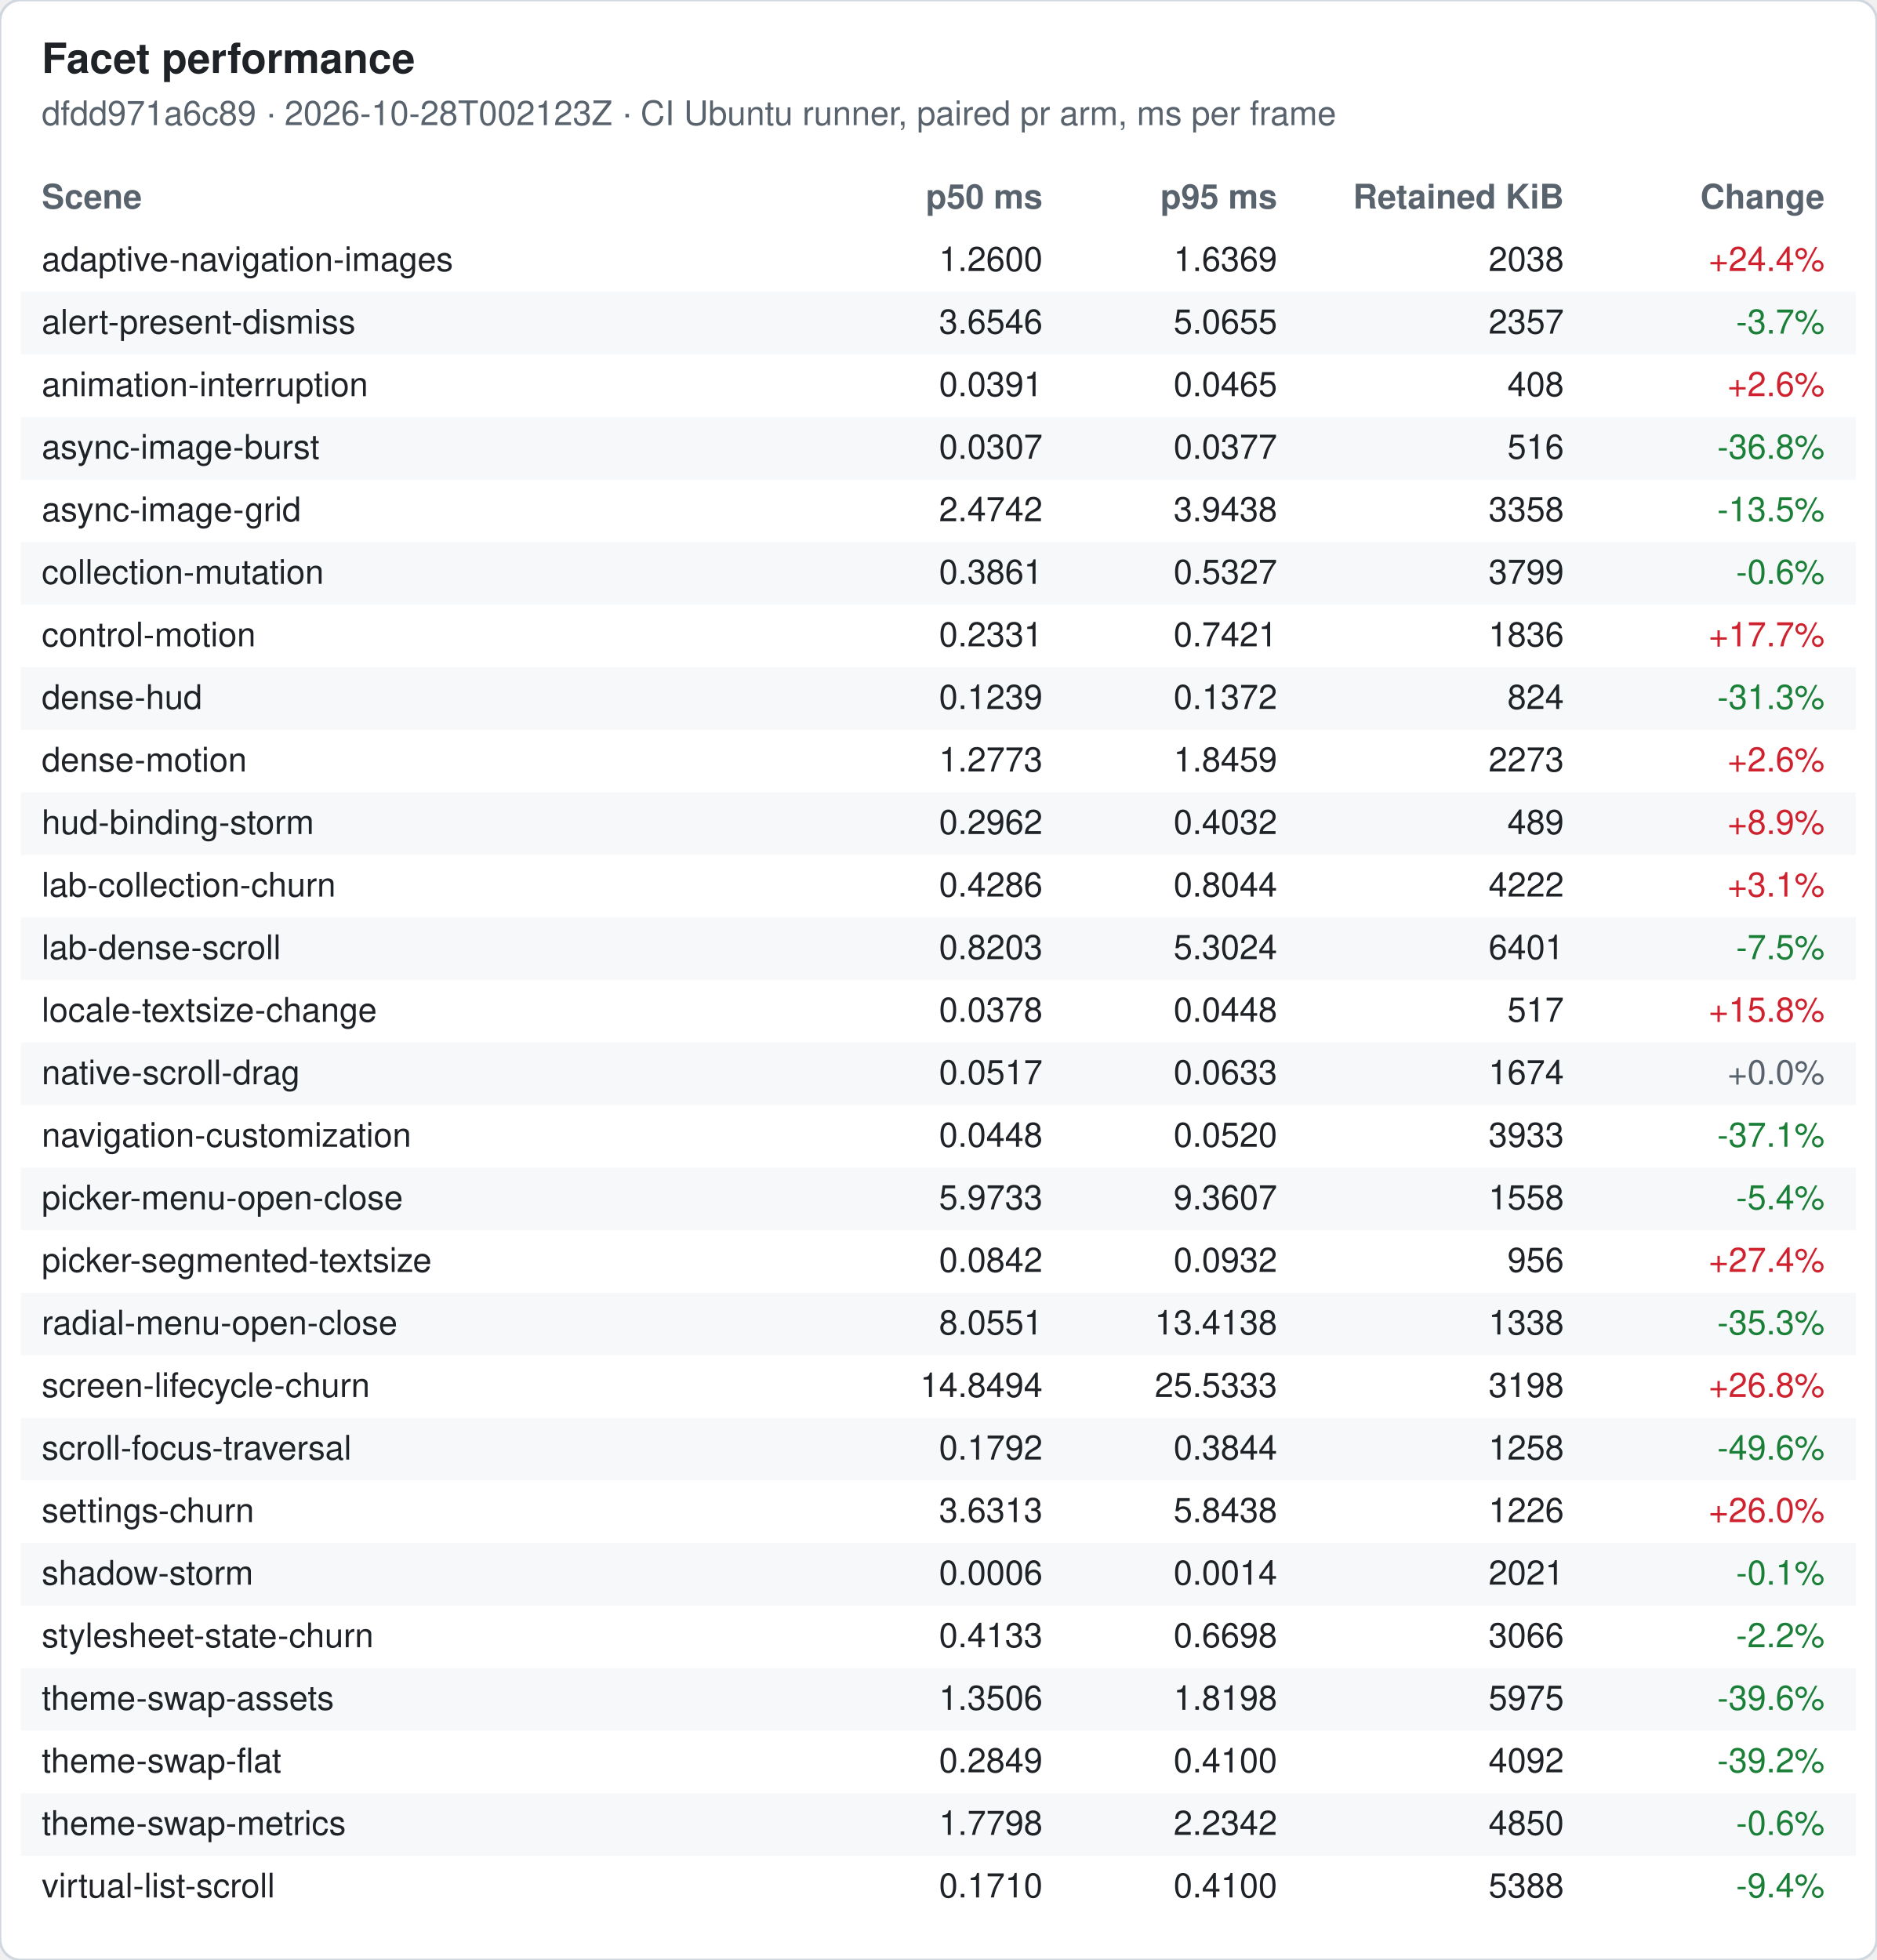
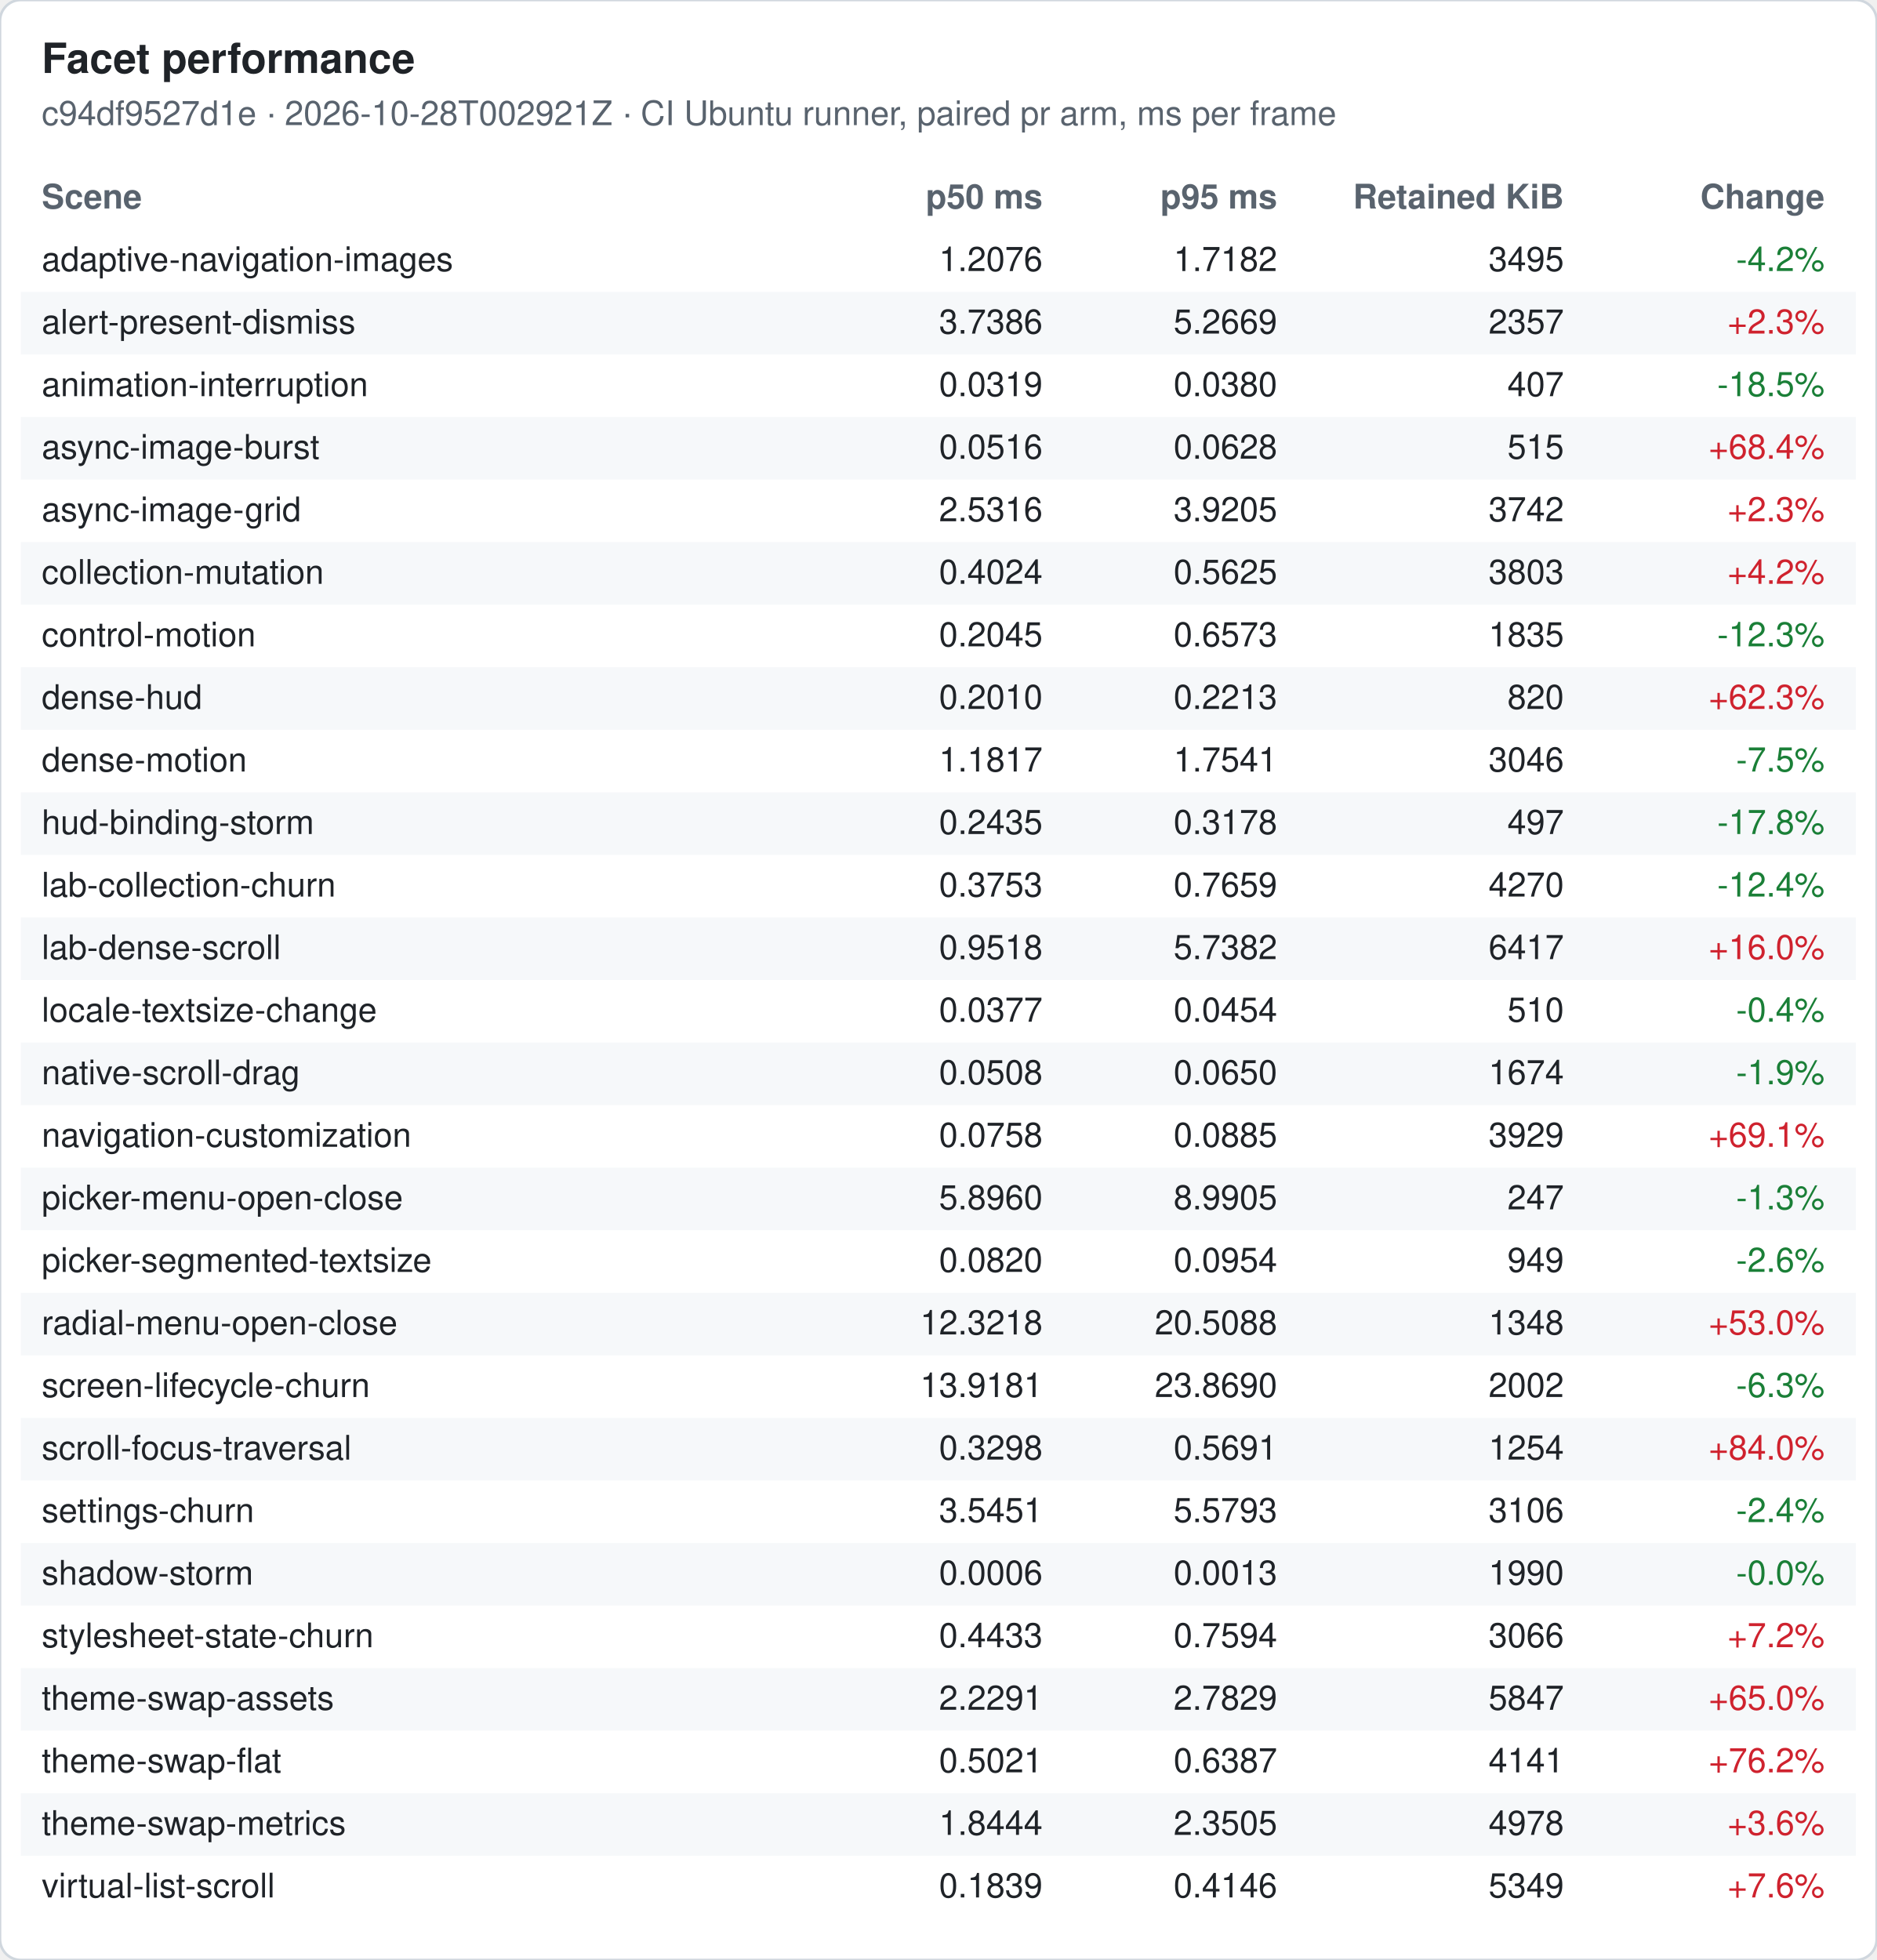
<svg xmlns="http://www.w3.org/2000/svg" width="720" height="752" viewBox="0 0 720 752" font-family="-apple-system, Segoe UI, Helvetica, Arial, sans-serif" font-size="13">
  <rect width="720" height="752" rx="8" fill="#ffffff" stroke="#d0d7de" />
  <text x="16" y="28" font-size="16" font-weight="600" fill="#1f2328">Facet performance</text>
-   <text x="16" y="48" fill="#59636e">dfdd971a6c89 · 2026-10-28T002123Z · CI Ubuntu runner, paired pr arm, ms per frame</text>
+   <text x="16" y="48" fill="#59636e">c94df9527d1e · 2026-10-28T002921Z · CI Ubuntu runner, paired pr arm, ms per frame</text>
  <text x="16" y="80" font-weight="600" fill="#59636e">Scene</text>
  <text x="400" y="80" font-weight="600" fill="#59636e" text-anchor="end">p50 ms</text>
  <text x="490" y="80" font-weight="600" fill="#59636e" text-anchor="end">p95 ms</text>
  <text x="600" y="80" font-weight="600" fill="#59636e" text-anchor="end">Retained KiB</text>
  <text x="700" y="80" font-weight="600" fill="#59636e" text-anchor="end">Change</text>
  <text x="16" y="104" fill="#1f2328">adaptive-navigation-images</text>
-   <text x="400" y="104" fill="#1f2328" text-anchor="end">1.2600</text>
-   <text x="490" y="104" fill="#1f2328" text-anchor="end">1.6369</text>
-   <text x="600" y="104" fill="#1f2328" text-anchor="end">2038</text>
-   <text x="700" y="104" fill="#cf222e" text-anchor="end">+24.4%</text>
+   <text x="400" y="104" fill="#1f2328" text-anchor="end">1.2076</text>
+   <text x="490" y="104" fill="#1f2328" text-anchor="end">1.7182</text>
+   <text x="600" y="104" fill="#1f2328" text-anchor="end">3495</text>
+   <text x="700" y="104" fill="#1a7f37" text-anchor="end">-4.2%</text>
  <rect x="8" y="112" width="704" height="24" fill="#f6f8fa" />
  <text x="16" y="128" fill="#1f2328">alert-present-dismiss</text>
-   <text x="400" y="128" fill="#1f2328" text-anchor="end">3.6546</text>
-   <text x="490" y="128" fill="#1f2328" text-anchor="end">5.0655</text>
+   <text x="400" y="128" fill="#1f2328" text-anchor="end">3.7386</text>
+   <text x="490" y="128" fill="#1f2328" text-anchor="end">5.2669</text>
  <text x="600" y="128" fill="#1f2328" text-anchor="end">2357</text>
-   <text x="700" y="128" fill="#1a7f37" text-anchor="end">-3.7%</text>
+   <text x="700" y="128" fill="#cf222e" text-anchor="end">+2.3%</text>
  <text x="16" y="152" fill="#1f2328">animation-interruption</text>
-   <text x="400" y="152" fill="#1f2328" text-anchor="end">0.0391</text>
-   <text x="490" y="152" fill="#1f2328" text-anchor="end">0.0465</text>
-   <text x="600" y="152" fill="#1f2328" text-anchor="end">408</text>
-   <text x="700" y="152" fill="#cf222e" text-anchor="end">+2.6%</text>
+   <text x="400" y="152" fill="#1f2328" text-anchor="end">0.0319</text>
+   <text x="490" y="152" fill="#1f2328" text-anchor="end">0.0380</text>
+   <text x="600" y="152" fill="#1f2328" text-anchor="end">407</text>
+   <text x="700" y="152" fill="#1a7f37" text-anchor="end">-18.5%</text>
  <rect x="8" y="160" width="704" height="24" fill="#f6f8fa" />
  <text x="16" y="176" fill="#1f2328">async-image-burst</text>
-   <text x="400" y="176" fill="#1f2328" text-anchor="end">0.0307</text>
-   <text x="490" y="176" fill="#1f2328" text-anchor="end">0.0377</text>
-   <text x="600" y="176" fill="#1f2328" text-anchor="end">516</text>
-   <text x="700" y="176" fill="#1a7f37" text-anchor="end">-36.8%</text>
+   <text x="400" y="176" fill="#1f2328" text-anchor="end">0.0516</text>
+   <text x="490" y="176" fill="#1f2328" text-anchor="end">0.0628</text>
+   <text x="600" y="176" fill="#1f2328" text-anchor="end">515</text>
+   <text x="700" y="176" fill="#cf222e" text-anchor="end">+68.4%</text>
  <text x="16" y="200" fill="#1f2328">async-image-grid</text>
-   <text x="400" y="200" fill="#1f2328" text-anchor="end">2.4742</text>
-   <text x="490" y="200" fill="#1f2328" text-anchor="end">3.9438</text>
-   <text x="600" y="200" fill="#1f2328" text-anchor="end">3358</text>
-   <text x="700" y="200" fill="#1a7f37" text-anchor="end">-13.5%</text>
+   <text x="400" y="200" fill="#1f2328" text-anchor="end">2.5316</text>
+   <text x="490" y="200" fill="#1f2328" text-anchor="end">3.9205</text>
+   <text x="600" y="200" fill="#1f2328" text-anchor="end">3742</text>
+   <text x="700" y="200" fill="#cf222e" text-anchor="end">+2.3%</text>
  <rect x="8" y="208" width="704" height="24" fill="#f6f8fa" />
  <text x="16" y="224" fill="#1f2328">collection-mutation</text>
-   <text x="400" y="224" fill="#1f2328" text-anchor="end">0.3861</text>
-   <text x="490" y="224" fill="#1f2328" text-anchor="end">0.5327</text>
-   <text x="600" y="224" fill="#1f2328" text-anchor="end">3799</text>
-   <text x="700" y="224" fill="#1a7f37" text-anchor="end">-0.6%</text>
+   <text x="400" y="224" fill="#1f2328" text-anchor="end">0.4024</text>
+   <text x="490" y="224" fill="#1f2328" text-anchor="end">0.5625</text>
+   <text x="600" y="224" fill="#1f2328" text-anchor="end">3803</text>
+   <text x="700" y="224" fill="#cf222e" text-anchor="end">+4.2%</text>
  <text x="16" y="248" fill="#1f2328">control-motion</text>
-   <text x="400" y="248" fill="#1f2328" text-anchor="end">0.2331</text>
-   <text x="490" y="248" fill="#1f2328" text-anchor="end">0.7421</text>
-   <text x="600" y="248" fill="#1f2328" text-anchor="end">1836</text>
-   <text x="700" y="248" fill="#cf222e" text-anchor="end">+17.7%</text>
+   <text x="400" y="248" fill="#1f2328" text-anchor="end">0.2045</text>
+   <text x="490" y="248" fill="#1f2328" text-anchor="end">0.6573</text>
+   <text x="600" y="248" fill="#1f2328" text-anchor="end">1835</text>
+   <text x="700" y="248" fill="#1a7f37" text-anchor="end">-12.3%</text>
  <rect x="8" y="256" width="704" height="24" fill="#f6f8fa" />
  <text x="16" y="272" fill="#1f2328">dense-hud</text>
-   <text x="400" y="272" fill="#1f2328" text-anchor="end">0.1239</text>
-   <text x="490" y="272" fill="#1f2328" text-anchor="end">0.1372</text>
-   <text x="600" y="272" fill="#1f2328" text-anchor="end">824</text>
-   <text x="700" y="272" fill="#1a7f37" text-anchor="end">-31.3%</text>
+   <text x="400" y="272" fill="#1f2328" text-anchor="end">0.2010</text>
+   <text x="490" y="272" fill="#1f2328" text-anchor="end">0.2213</text>
+   <text x="600" y="272" fill="#1f2328" text-anchor="end">820</text>
+   <text x="700" y="272" fill="#cf222e" text-anchor="end">+62.3%</text>
  <text x="16" y="296" fill="#1f2328">dense-motion</text>
-   <text x="400" y="296" fill="#1f2328" text-anchor="end">1.2773</text>
-   <text x="490" y="296" fill="#1f2328" text-anchor="end">1.8459</text>
-   <text x="600" y="296" fill="#1f2328" text-anchor="end">2273</text>
-   <text x="700" y="296" fill="#cf222e" text-anchor="end">+2.6%</text>
+   <text x="400" y="296" fill="#1f2328" text-anchor="end">1.1817</text>
+   <text x="490" y="296" fill="#1f2328" text-anchor="end">1.7541</text>
+   <text x="600" y="296" fill="#1f2328" text-anchor="end">3046</text>
+   <text x="700" y="296" fill="#1a7f37" text-anchor="end">-7.5%</text>
  <rect x="8" y="304" width="704" height="24" fill="#f6f8fa" />
  <text x="16" y="320" fill="#1f2328">hud-binding-storm</text>
-   <text x="400" y="320" fill="#1f2328" text-anchor="end">0.2962</text>
-   <text x="490" y="320" fill="#1f2328" text-anchor="end">0.4032</text>
-   <text x="600" y="320" fill="#1f2328" text-anchor="end">489</text>
-   <text x="700" y="320" fill="#cf222e" text-anchor="end">+8.9%</text>
+   <text x="400" y="320" fill="#1f2328" text-anchor="end">0.2435</text>
+   <text x="490" y="320" fill="#1f2328" text-anchor="end">0.3178</text>
+   <text x="600" y="320" fill="#1f2328" text-anchor="end">497</text>
+   <text x="700" y="320" fill="#1a7f37" text-anchor="end">-17.8%</text>
  <text x="16" y="344" fill="#1f2328">lab-collection-churn</text>
-   <text x="400" y="344" fill="#1f2328" text-anchor="end">0.4286</text>
-   <text x="490" y="344" fill="#1f2328" text-anchor="end">0.8044</text>
-   <text x="600" y="344" fill="#1f2328" text-anchor="end">4222</text>
-   <text x="700" y="344" fill="#cf222e" text-anchor="end">+3.1%</text>
+   <text x="400" y="344" fill="#1f2328" text-anchor="end">0.3753</text>
+   <text x="490" y="344" fill="#1f2328" text-anchor="end">0.7659</text>
+   <text x="600" y="344" fill="#1f2328" text-anchor="end">4270</text>
+   <text x="700" y="344" fill="#1a7f37" text-anchor="end">-12.4%</text>
  <rect x="8" y="352" width="704" height="24" fill="#f6f8fa" />
  <text x="16" y="368" fill="#1f2328">lab-dense-scroll</text>
-   <text x="400" y="368" fill="#1f2328" text-anchor="end">0.8203</text>
-   <text x="490" y="368" fill="#1f2328" text-anchor="end">5.3024</text>
-   <text x="600" y="368" fill="#1f2328" text-anchor="end">6401</text>
-   <text x="700" y="368" fill="#1a7f37" text-anchor="end">-7.5%</text>
+   <text x="400" y="368" fill="#1f2328" text-anchor="end">0.9518</text>
+   <text x="490" y="368" fill="#1f2328" text-anchor="end">5.7382</text>
+   <text x="600" y="368" fill="#1f2328" text-anchor="end">6417</text>
+   <text x="700" y="368" fill="#cf222e" text-anchor="end">+16.0%</text>
  <text x="16" y="392" fill="#1f2328">locale-textsize-change</text>
-   <text x="400" y="392" fill="#1f2328" text-anchor="end">0.0378</text>
-   <text x="490" y="392" fill="#1f2328" text-anchor="end">0.0448</text>
-   <text x="600" y="392" fill="#1f2328" text-anchor="end">517</text>
-   <text x="700" y="392" fill="#cf222e" text-anchor="end">+15.8%</text>
+   <text x="400" y="392" fill="#1f2328" text-anchor="end">0.0377</text>
+   <text x="490" y="392" fill="#1f2328" text-anchor="end">0.0454</text>
+   <text x="600" y="392" fill="#1f2328" text-anchor="end">510</text>
+   <text x="700" y="392" fill="#1a7f37" text-anchor="end">-0.4%</text>
  <rect x="8" y="400" width="704" height="24" fill="#f6f8fa" />
  <text x="16" y="416" fill="#1f2328">native-scroll-drag</text>
-   <text x="400" y="416" fill="#1f2328" text-anchor="end">0.0517</text>
-   <text x="490" y="416" fill="#1f2328" text-anchor="end">0.0633</text>
+   <text x="400" y="416" fill="#1f2328" text-anchor="end">0.0508</text>
+   <text x="490" y="416" fill="#1f2328" text-anchor="end">0.0650</text>
  <text x="600" y="416" fill="#1f2328" text-anchor="end">1674</text>
-   <text x="700" y="416" fill="#59636e" text-anchor="end">+0.0%</text>
+   <text x="700" y="416" fill="#1a7f37" text-anchor="end">-1.9%</text>
  <text x="16" y="440" fill="#1f2328">navigation-customization</text>
-   <text x="400" y="440" fill="#1f2328" text-anchor="end">0.0448</text>
-   <text x="490" y="440" fill="#1f2328" text-anchor="end">0.0520</text>
-   <text x="600" y="440" fill="#1f2328" text-anchor="end">3933</text>
-   <text x="700" y="440" fill="#1a7f37" text-anchor="end">-37.1%</text>
+   <text x="400" y="440" fill="#1f2328" text-anchor="end">0.0758</text>
+   <text x="490" y="440" fill="#1f2328" text-anchor="end">0.0885</text>
+   <text x="600" y="440" fill="#1f2328" text-anchor="end">3929</text>
+   <text x="700" y="440" fill="#cf222e" text-anchor="end">+69.1%</text>
  <rect x="8" y="448" width="704" height="24" fill="#f6f8fa" />
  <text x="16" y="464" fill="#1f2328">picker-menu-open-close</text>
-   <text x="400" y="464" fill="#1f2328" text-anchor="end">5.9733</text>
-   <text x="490" y="464" fill="#1f2328" text-anchor="end">9.3607</text>
-   <text x="600" y="464" fill="#1f2328" text-anchor="end">1558</text>
-   <text x="700" y="464" fill="#1a7f37" text-anchor="end">-5.4%</text>
+   <text x="400" y="464" fill="#1f2328" text-anchor="end">5.8960</text>
+   <text x="490" y="464" fill="#1f2328" text-anchor="end">8.9905</text>
+   <text x="600" y="464" fill="#1f2328" text-anchor="end">247</text>
+   <text x="700" y="464" fill="#1a7f37" text-anchor="end">-1.3%</text>
  <text x="16" y="488" fill="#1f2328">picker-segmented-textsize</text>
-   <text x="400" y="488" fill="#1f2328" text-anchor="end">0.0842</text>
-   <text x="490" y="488" fill="#1f2328" text-anchor="end">0.0932</text>
-   <text x="600" y="488" fill="#1f2328" text-anchor="end">956</text>
-   <text x="700" y="488" fill="#cf222e" text-anchor="end">+27.4%</text>
+   <text x="400" y="488" fill="#1f2328" text-anchor="end">0.0820</text>
+   <text x="490" y="488" fill="#1f2328" text-anchor="end">0.0954</text>
+   <text x="600" y="488" fill="#1f2328" text-anchor="end">949</text>
+   <text x="700" y="488" fill="#1a7f37" text-anchor="end">-2.6%</text>
  <rect x="8" y="496" width="704" height="24" fill="#f6f8fa" />
  <text x="16" y="512" fill="#1f2328">radial-menu-open-close</text>
-   <text x="400" y="512" fill="#1f2328" text-anchor="end">8.0551</text>
-   <text x="490" y="512" fill="#1f2328" text-anchor="end">13.4138</text>
-   <text x="600" y="512" fill="#1f2328" text-anchor="end">1338</text>
-   <text x="700" y="512" fill="#1a7f37" text-anchor="end">-35.3%</text>
+   <text x="400" y="512" fill="#1f2328" text-anchor="end">12.3218</text>
+   <text x="490" y="512" fill="#1f2328" text-anchor="end">20.5088</text>
+   <text x="600" y="512" fill="#1f2328" text-anchor="end">1348</text>
+   <text x="700" y="512" fill="#cf222e" text-anchor="end">+53.0%</text>
  <text x="16" y="536" fill="#1f2328">screen-lifecycle-churn</text>
-   <text x="400" y="536" fill="#1f2328" text-anchor="end">14.8494</text>
-   <text x="490" y="536" fill="#1f2328" text-anchor="end">25.5333</text>
-   <text x="600" y="536" fill="#1f2328" text-anchor="end">3198</text>
-   <text x="700" y="536" fill="#cf222e" text-anchor="end">+26.8%</text>
+   <text x="400" y="536" fill="#1f2328" text-anchor="end">13.9181</text>
+   <text x="490" y="536" fill="#1f2328" text-anchor="end">23.8690</text>
+   <text x="600" y="536" fill="#1f2328" text-anchor="end">2002</text>
+   <text x="700" y="536" fill="#1a7f37" text-anchor="end">-6.3%</text>
  <rect x="8" y="544" width="704" height="24" fill="#f6f8fa" />
  <text x="16" y="560" fill="#1f2328">scroll-focus-traversal</text>
-   <text x="400" y="560" fill="#1f2328" text-anchor="end">0.1792</text>
-   <text x="490" y="560" fill="#1f2328" text-anchor="end">0.3844</text>
-   <text x="600" y="560" fill="#1f2328" text-anchor="end">1258</text>
-   <text x="700" y="560" fill="#1a7f37" text-anchor="end">-49.6%</text>
+   <text x="400" y="560" fill="#1f2328" text-anchor="end">0.3298</text>
+   <text x="490" y="560" fill="#1f2328" text-anchor="end">0.5691</text>
+   <text x="600" y="560" fill="#1f2328" text-anchor="end">1254</text>
+   <text x="700" y="560" fill="#cf222e" text-anchor="end">+84.0%</text>
  <text x="16" y="584" fill="#1f2328">settings-churn</text>
-   <text x="400" y="584" fill="#1f2328" text-anchor="end">3.6313</text>
-   <text x="490" y="584" fill="#1f2328" text-anchor="end">5.8438</text>
-   <text x="600" y="584" fill="#1f2328" text-anchor="end">1226</text>
-   <text x="700" y="584" fill="#cf222e" text-anchor="end">+26.0%</text>
+   <text x="400" y="584" fill="#1f2328" text-anchor="end">3.5451</text>
+   <text x="490" y="584" fill="#1f2328" text-anchor="end">5.5793</text>
+   <text x="600" y="584" fill="#1f2328" text-anchor="end">3106</text>
+   <text x="700" y="584" fill="#1a7f37" text-anchor="end">-2.4%</text>
  <rect x="8" y="592" width="704" height="24" fill="#f6f8fa" />
  <text x="16" y="608" fill="#1f2328">shadow-storm</text>
  <text x="400" y="608" fill="#1f2328" text-anchor="end">0.0006</text>
-   <text x="490" y="608" fill="#1f2328" text-anchor="end">0.0014</text>
-   <text x="600" y="608" fill="#1f2328" text-anchor="end">2021</text>
-   <text x="700" y="608" fill="#1a7f37" text-anchor="end">-0.1%</text>
+   <text x="490" y="608" fill="#1f2328" text-anchor="end">0.0013</text>
+   <text x="600" y="608" fill="#1f2328" text-anchor="end">1990</text>
+   <text x="700" y="608" fill="#1a7f37" text-anchor="end">-0.0%</text>
  <text x="16" y="632" fill="#1f2328">stylesheet-state-churn</text>
-   <text x="400" y="632" fill="#1f2328" text-anchor="end">0.4133</text>
-   <text x="490" y="632" fill="#1f2328" text-anchor="end">0.6698</text>
+   <text x="400" y="632" fill="#1f2328" text-anchor="end">0.4433</text>
+   <text x="490" y="632" fill="#1f2328" text-anchor="end">0.7594</text>
  <text x="600" y="632" fill="#1f2328" text-anchor="end">3066</text>
-   <text x="700" y="632" fill="#1a7f37" text-anchor="end">-2.2%</text>
+   <text x="700" y="632" fill="#cf222e" text-anchor="end">+7.2%</text>
  <rect x="8" y="640" width="704" height="24" fill="#f6f8fa" />
  <text x="16" y="656" fill="#1f2328">theme-swap-assets</text>
-   <text x="400" y="656" fill="#1f2328" text-anchor="end">1.3506</text>
-   <text x="490" y="656" fill="#1f2328" text-anchor="end">1.8198</text>
-   <text x="600" y="656" fill="#1f2328" text-anchor="end">5975</text>
-   <text x="700" y="656" fill="#1a7f37" text-anchor="end">-39.6%</text>
+   <text x="400" y="656" fill="#1f2328" text-anchor="end">2.2291</text>
+   <text x="490" y="656" fill="#1f2328" text-anchor="end">2.7829</text>
+   <text x="600" y="656" fill="#1f2328" text-anchor="end">5847</text>
+   <text x="700" y="656" fill="#cf222e" text-anchor="end">+65.0%</text>
  <text x="16" y="680" fill="#1f2328">theme-swap-flat</text>
-   <text x="400" y="680" fill="#1f2328" text-anchor="end">0.2849</text>
-   <text x="490" y="680" fill="#1f2328" text-anchor="end">0.4100</text>
-   <text x="600" y="680" fill="#1f2328" text-anchor="end">4092</text>
-   <text x="700" y="680" fill="#1a7f37" text-anchor="end">-39.2%</text>
+   <text x="400" y="680" fill="#1f2328" text-anchor="end">0.5021</text>
+   <text x="490" y="680" fill="#1f2328" text-anchor="end">0.6387</text>
+   <text x="600" y="680" fill="#1f2328" text-anchor="end">4141</text>
+   <text x="700" y="680" fill="#cf222e" text-anchor="end">+76.2%</text>
  <rect x="8" y="688" width="704" height="24" fill="#f6f8fa" />
  <text x="16" y="704" fill="#1f2328">theme-swap-metrics</text>
-   <text x="400" y="704" fill="#1f2328" text-anchor="end">1.7798</text>
-   <text x="490" y="704" fill="#1f2328" text-anchor="end">2.2342</text>
-   <text x="600" y="704" fill="#1f2328" text-anchor="end">4850</text>
-   <text x="700" y="704" fill="#1a7f37" text-anchor="end">-0.6%</text>
+   <text x="400" y="704" fill="#1f2328" text-anchor="end">1.8444</text>
+   <text x="490" y="704" fill="#1f2328" text-anchor="end">2.3505</text>
+   <text x="600" y="704" fill="#1f2328" text-anchor="end">4978</text>
+   <text x="700" y="704" fill="#cf222e" text-anchor="end">+3.6%</text>
  <text x="16" y="728" fill="#1f2328">virtual-list-scroll</text>
-   <text x="400" y="728" fill="#1f2328" text-anchor="end">0.1710</text>
-   <text x="490" y="728" fill="#1f2328" text-anchor="end">0.4100</text>
-   <text x="600" y="728" fill="#1f2328" text-anchor="end">5388</text>
-   <text x="700" y="728" fill="#1a7f37" text-anchor="end">-9.4%</text>
+   <text x="400" y="728" fill="#1f2328" text-anchor="end">0.1839</text>
+   <text x="490" y="728" fill="#1f2328" text-anchor="end">0.4146</text>
+   <text x="600" y="728" fill="#1f2328" text-anchor="end">5349</text>
+   <text x="700" y="728" fill="#cf222e" text-anchor="end">+7.6%</text>
</svg>
